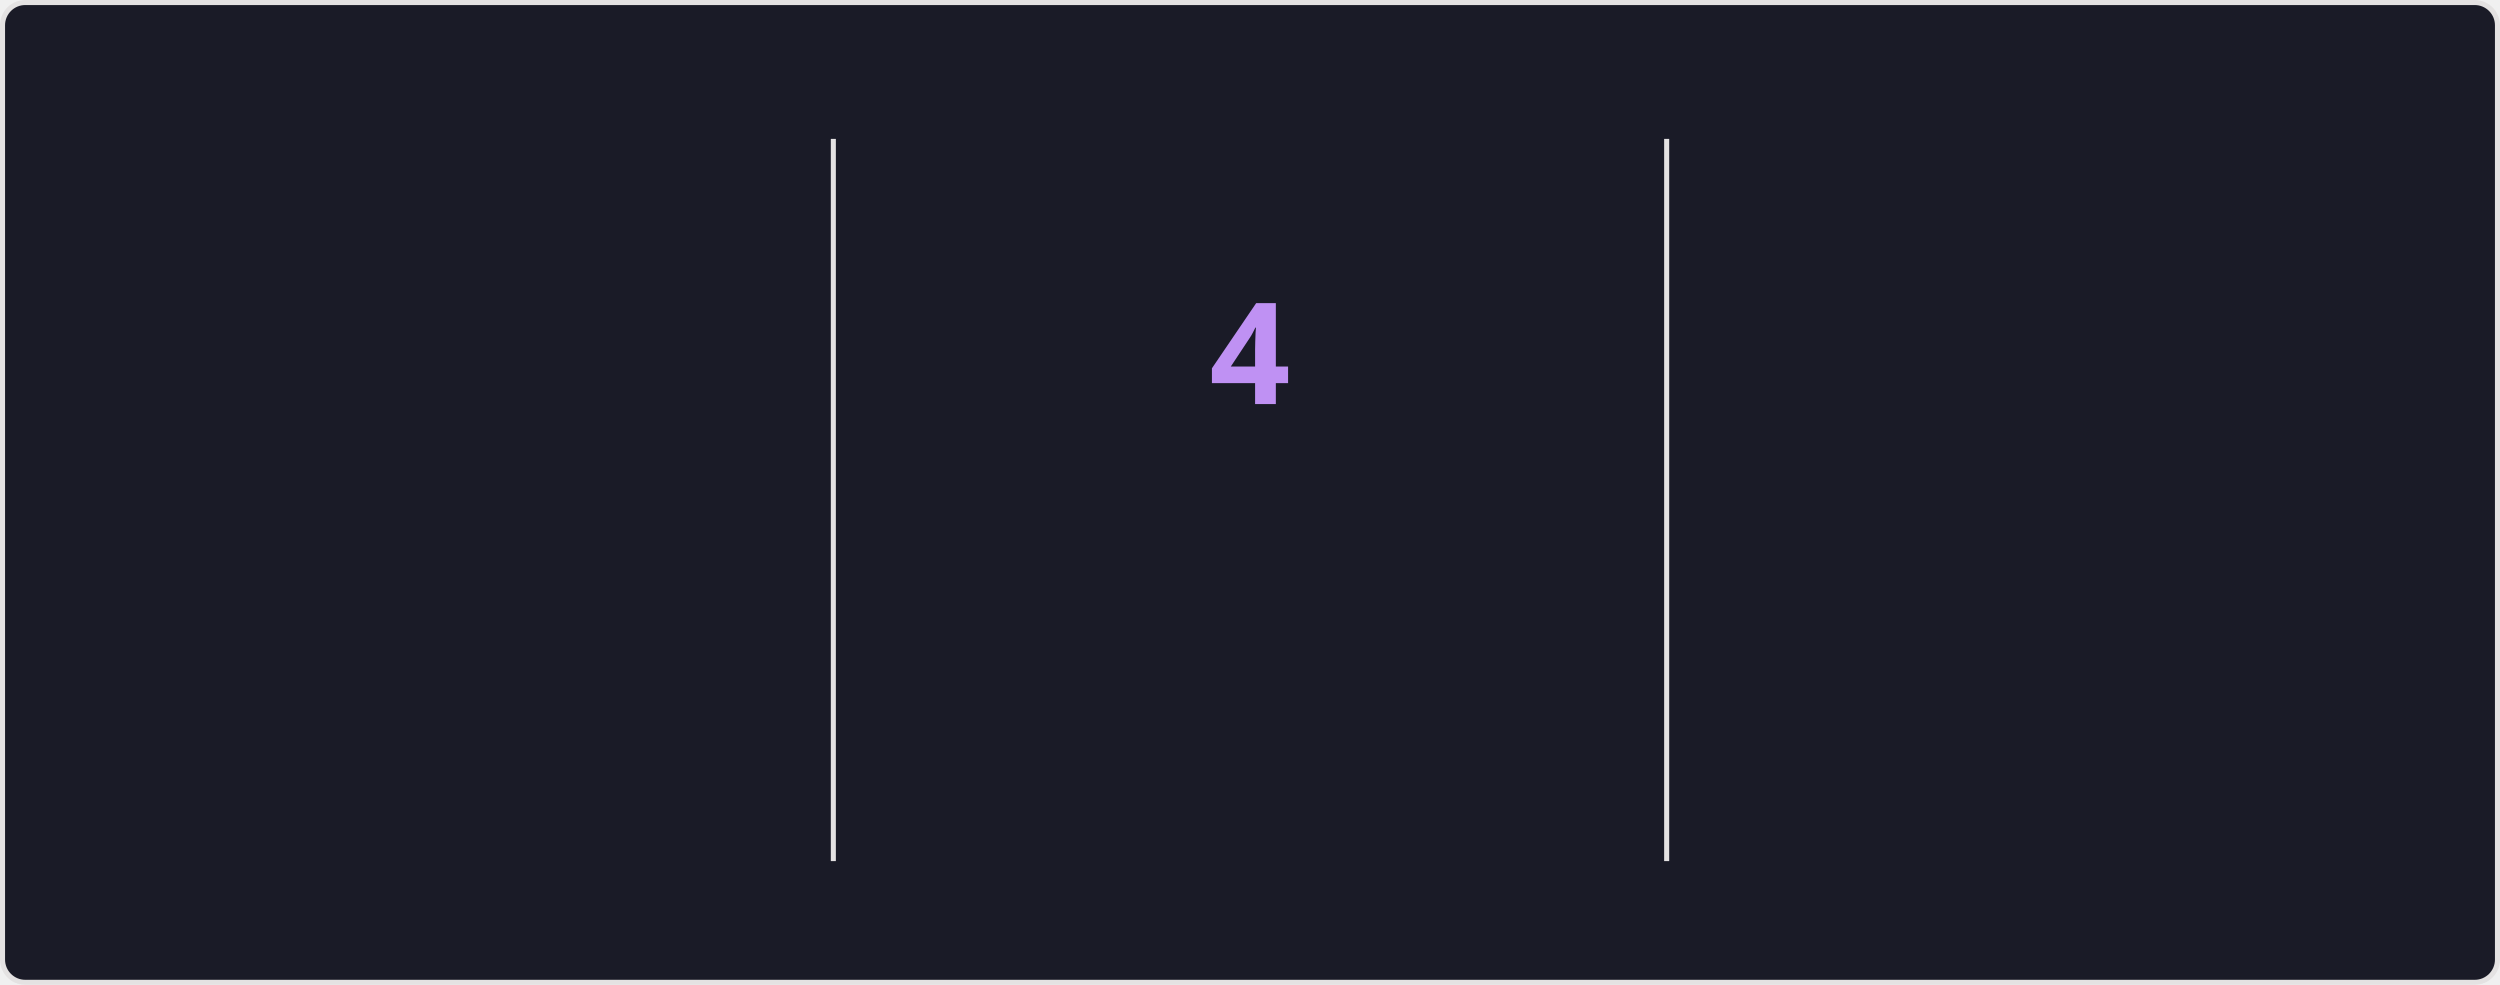
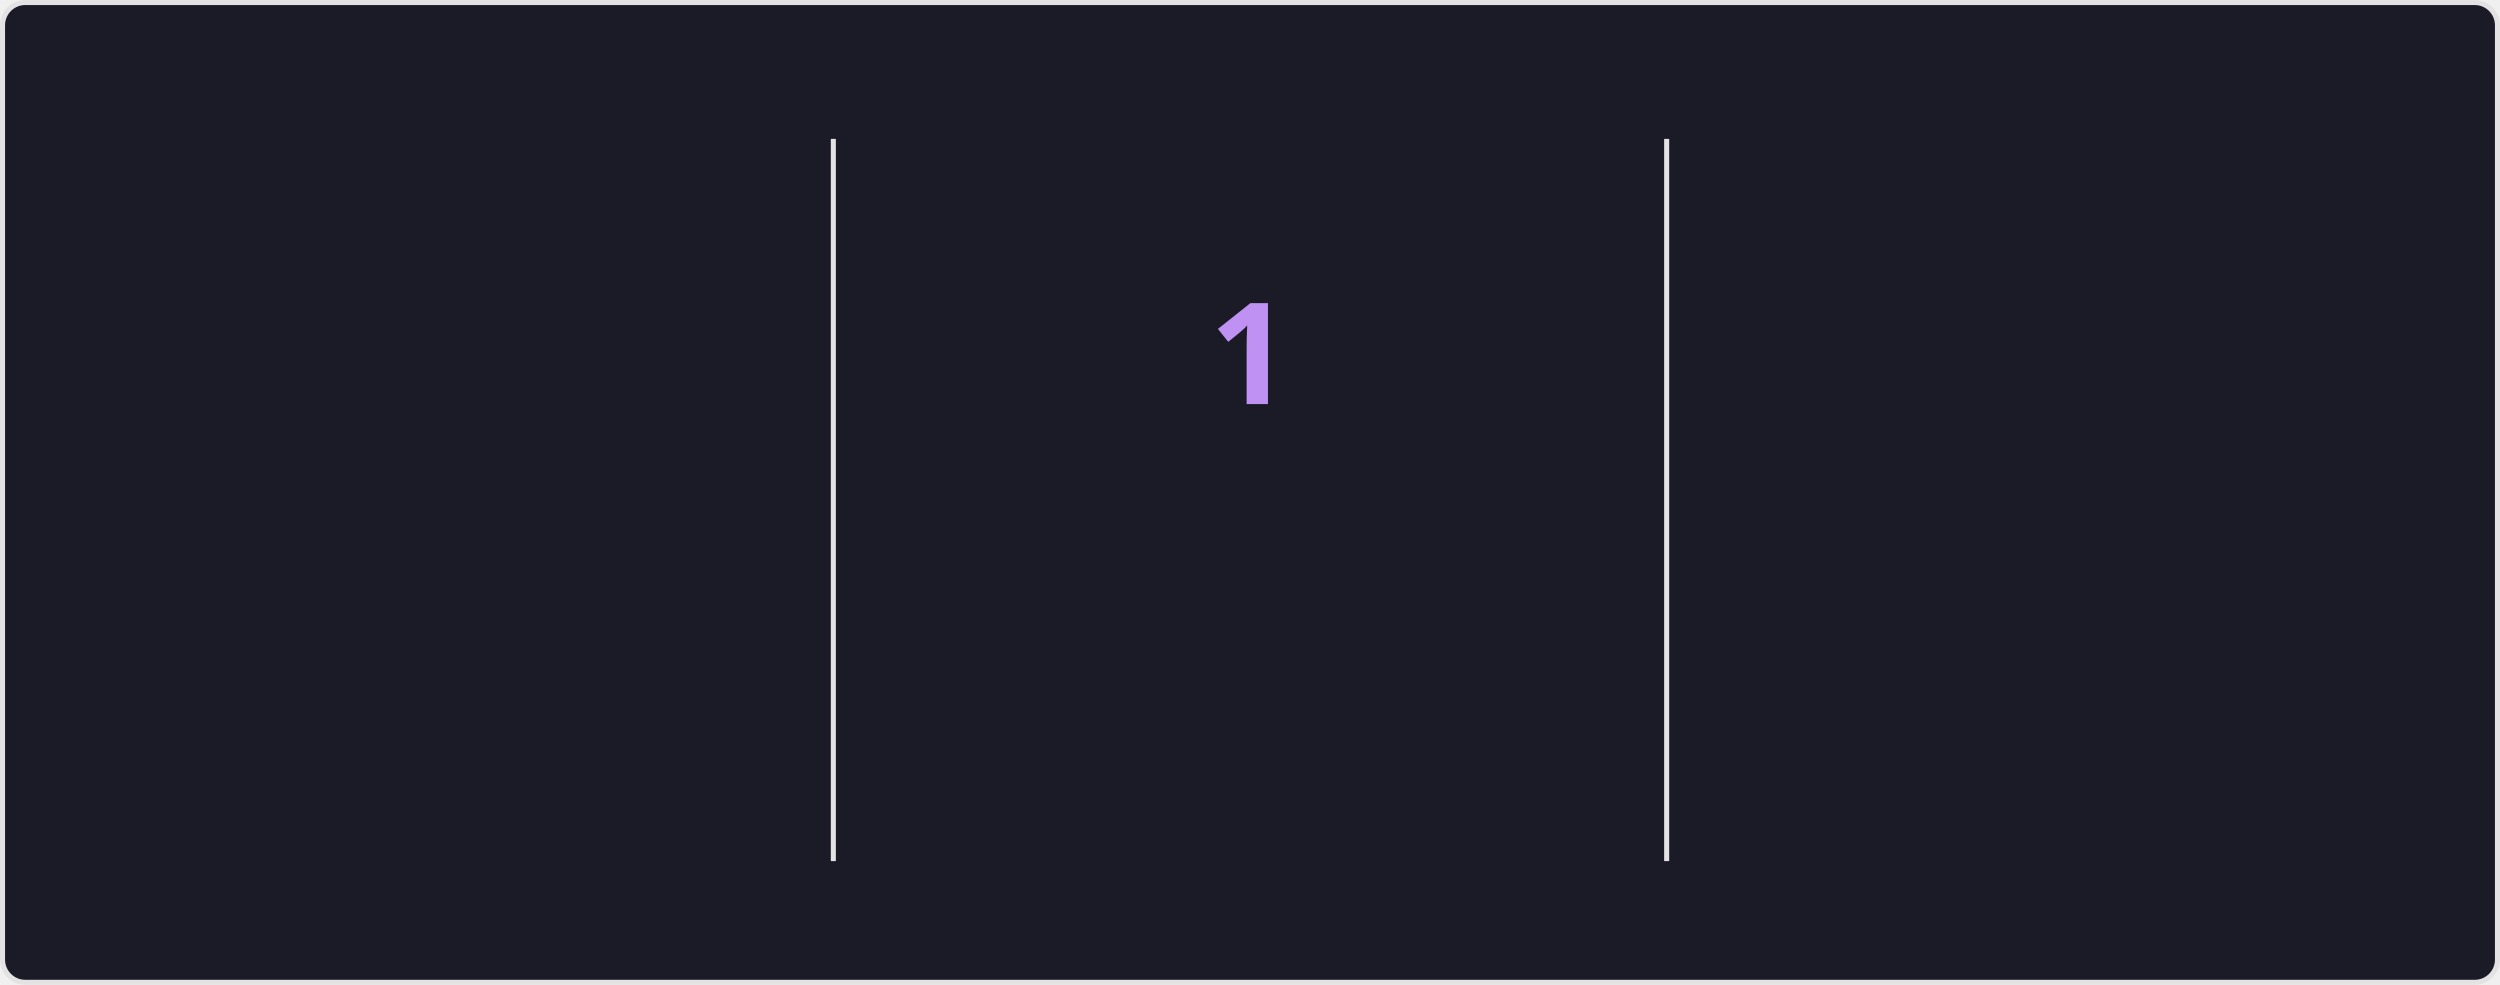
<svg xmlns="http://www.w3.org/2000/svg" style="isolation: isolate" viewBox="0 0 495 195" width="495px" height="195px" direction="ltr">
  <style>
            @keyframes currstreak {
                0% { font-size: 3px; opacity: 0.2; }
                80% { font-size: 34px; opacity: 1; }
                100% { font-size: 28px; opacity: 1; }
            }
            @keyframes fadein {
                0% { opacity: 0; }
                100% { opacity: 1; }
            }
        </style>
  <defs>
    <clipPath id="outer_rectangle">
      <rect width="495" height="195" rx="4.5" />
    </clipPath>
    <mask id="mask_out_ring_behind_fire">
      <rect width="495" height="195" fill="white" />
      <ellipse id="mask-ellipse" cx="247.5" cy="32" rx="13" ry="18" fill="black" />
    </mask>
  </defs>
  <g clip-path="url(#outer_rectangle)">
    <g style="isolation: isolate">
      <rect stroke="#E4E2E2" fill="#1A1B27" rx="4.5" x="0.5" y="0.5" width="494" height="194" />
    </g>
    <g style="isolation: isolate">
      <line x1="165" y1="28" x2="165" y2="170" vector-effect="non-scaling-stroke" stroke-width="1" stroke="#E4E2E2" stroke-linejoin="miter" stroke-linecap="square" stroke-miterlimit="3" />
      <line x1="330" y1="28" x2="330" y2="170" vector-effect="non-scaling-stroke" stroke-width="1" stroke="#E4E2E2" stroke-linejoin="miter" stroke-linecap="square" stroke-miterlimit="3" />
    </g>
    <g style="isolation: isolate">
      <g transform="translate(82.5, 48)">
        <text x="0" y="32" stroke-width="0" text-anchor="middle" fill="#70A5FD" stroke="none" font-family="&quot;Segoe UI&quot;, Ubuntu, sans-serif" font-weight="700" font-size="28px" font-style="normal" style="opacity: 0; animation: fadein 0.5s linear forwards 0.6s">
-                         3,549
+                         3,559
                    </text>
      </g>
      <g transform="translate(82.5, 84)">
        <text x="0" y="32" stroke-width="0" text-anchor="middle" fill="#70A5FD" stroke="none" font-family="&quot;Segoe UI&quot;, Ubuntu, sans-serif" font-weight="400" font-size="14px" font-style="normal" style="opacity: 0; animation: fadein 0.5s linear forwards 0.7s">
                        Total Contributions
                    </text>
      </g>
      <g transform="translate(82.5, 114)">
        <text x="0" y="32" stroke-width="0" text-anchor="middle" fill="#38BDAE" stroke="none" font-family="&quot;Segoe UI&quot;, Ubuntu, sans-serif" font-weight="400" font-size="12px" font-style="normal" style="opacity: 0; animation: fadein 0.5s linear forwards 0.8s">
                        Jan 19, 2021 - Present
                    </text>
      </g>
    </g>
    <g style="isolation: isolate">
      <g transform="translate(247.5, 108)">
        <text x="0" y="32" stroke-width="0" text-anchor="middle" fill="#BF91F3" stroke="none" font-family="&quot;Segoe UI&quot;, Ubuntu, sans-serif" font-weight="700" font-size="14px" font-style="normal" style="opacity: 0; animation: fadein 0.5s linear forwards 0.9s">
                        Current Streak
                    </text>
      </g>
      <g transform="translate(247.5, 145)">
        <text x="0" y="21" stroke-width="0" text-anchor="middle" fill="#38BDAE" stroke="none" font-family="&quot;Segoe UI&quot;, Ubuntu, sans-serif" font-weight="400" font-size="12px" font-style="normal" style="opacity: 0; animation: fadein 0.5s linear forwards 0.9s">
-                         Jul 1 - Jul 4
+                         Jul 6
                    </text>
      </g>
      <g mask="url(#mask_out_ring_behind_fire)">
        <circle cx="247.5" cy="71" r="40" fill="none" stroke="#70A5FD" stroke-width="5" style="opacity: 0; animation: fadein 0.5s linear forwards 0.4s" />
      </g>
      <g transform="translate(247.5, 19.5)" stroke-opacity="0" style="opacity: 0; animation: fadein 0.5s linear forwards 0.6s">
        <path d="M -12 -0.5 L 15 -0.5 L 15 23.5 L -12 23.5 L -12 -0.5 Z" fill="none" />
        <path d="M 1.5 0.67 C 1.5 0.67 2.24 3.32 2.24 5.47 C 2.24 7.53 0.89 9.2 -1.17 9.2 C -3.23 9.2 -4.79 7.53 -4.79 5.47 L -4.76 5.11 C -6.78 7.51 -8 10.62 -8 13.99 C -8 18.41 -4.42 22 0 22 C 4.42 22 8 18.41 8 13.99 C 8 8.6 5.41 3.79 1.5 0.67 Z M -0.29 19 C -2.07 19 -3.51 17.6 -3.51 15.86 C -3.51 14.24 -2.46 13.1 -0.7 12.74 C 1.07 12.38 2.9 11.53 3.92 10.16 C 4.31 11.45 4.51 12.81 4.51 14.2 C 4.51 16.85 2.36 19 -0.29 19 Z" fill="#70A5FD" stroke-opacity="0" />
      </g>
      <g transform="translate(247.5, 48)">
        <text x="0" y="32" stroke-width="0" text-anchor="middle" fill="#BF91F3" stroke="none" font-family="&quot;Segoe UI&quot;, Ubuntu, sans-serif" font-weight="700" font-size="28px" font-style="normal" style="animation: currstreak 0.6s linear forwards">
-                         4
+                         1
                    </text>
      </g>
    </g>
    <g style="isolation: isolate">
      <g transform="translate(412.5, 48)">
        <text x="0" y="32" stroke-width="0" text-anchor="middle" fill="#70A5FD" stroke="none" font-family="&quot;Segoe UI&quot;, Ubuntu, sans-serif" font-weight="700" font-size="28px" font-style="normal" style="opacity: 0; animation: fadein 0.5s linear forwards 1.2s">
                        38
                    </text>
      </g>
      <g transform="translate(412.5, 84)">
        <text x="0" y="32" stroke-width="0" text-anchor="middle" fill="#70A5FD" stroke="none" font-family="&quot;Segoe UI&quot;, Ubuntu, sans-serif" font-weight="400" font-size="14px" font-style="normal" style="opacity: 0; animation: fadein 0.5s linear forwards 1.3s">
                        Longest Streak
                    </text>
      </g>
      <g transform="translate(412.5, 114)">
        <text x="0" y="32" stroke-width="0" text-anchor="middle" fill="#38BDAE" stroke="none" font-family="&quot;Segoe UI&quot;, Ubuntu, sans-serif" font-weight="400" font-size="12px" font-style="normal" style="opacity: 0; animation: fadein 0.5s linear forwards 1.4s">
                        May 8 - Jun 14
                    </text>
      </g>
    </g>
  </g>
</svg>
